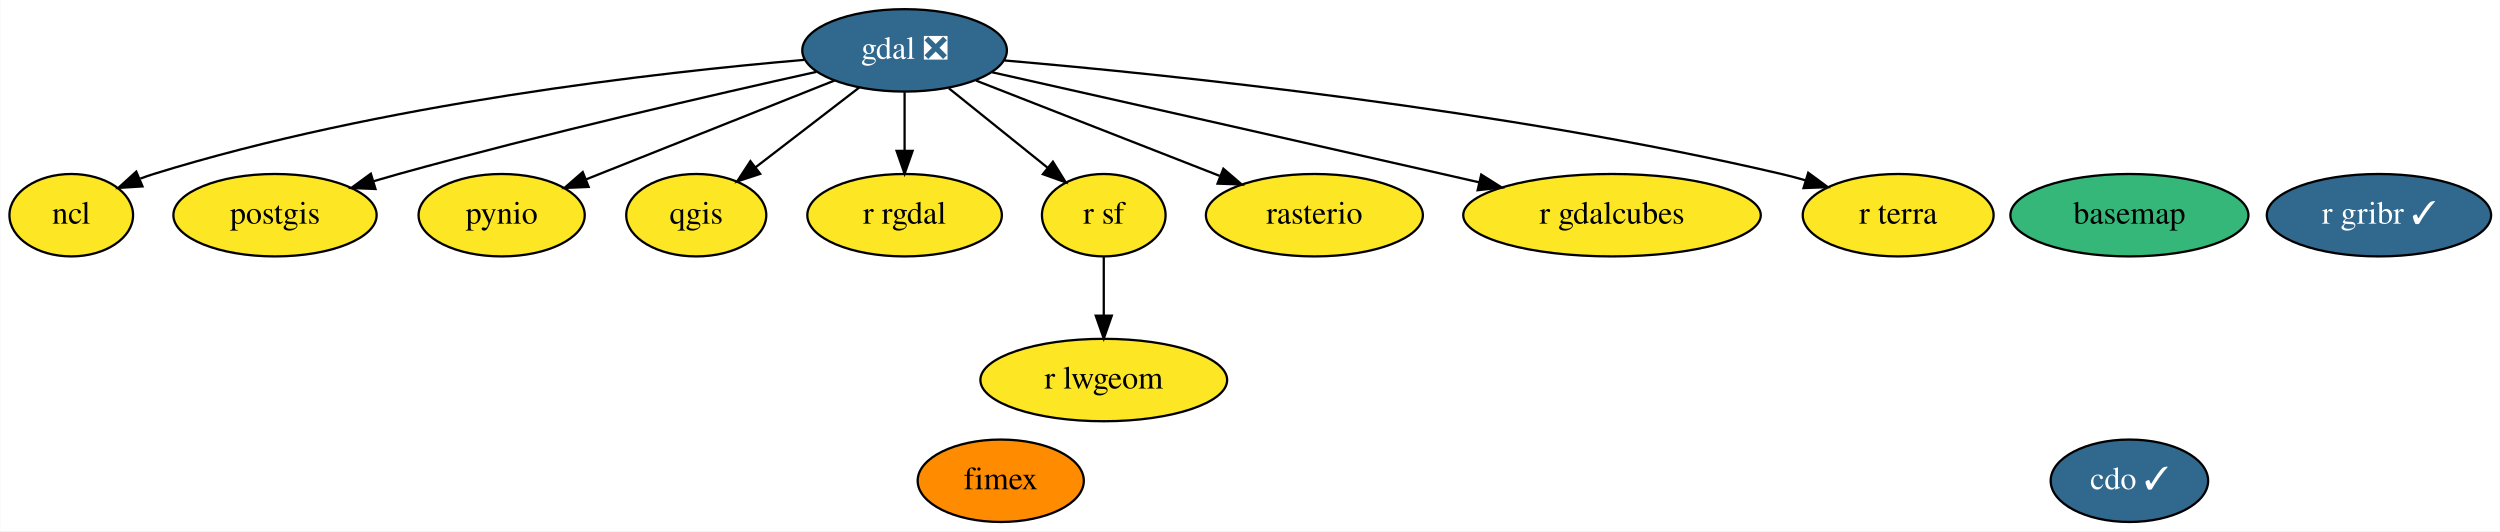
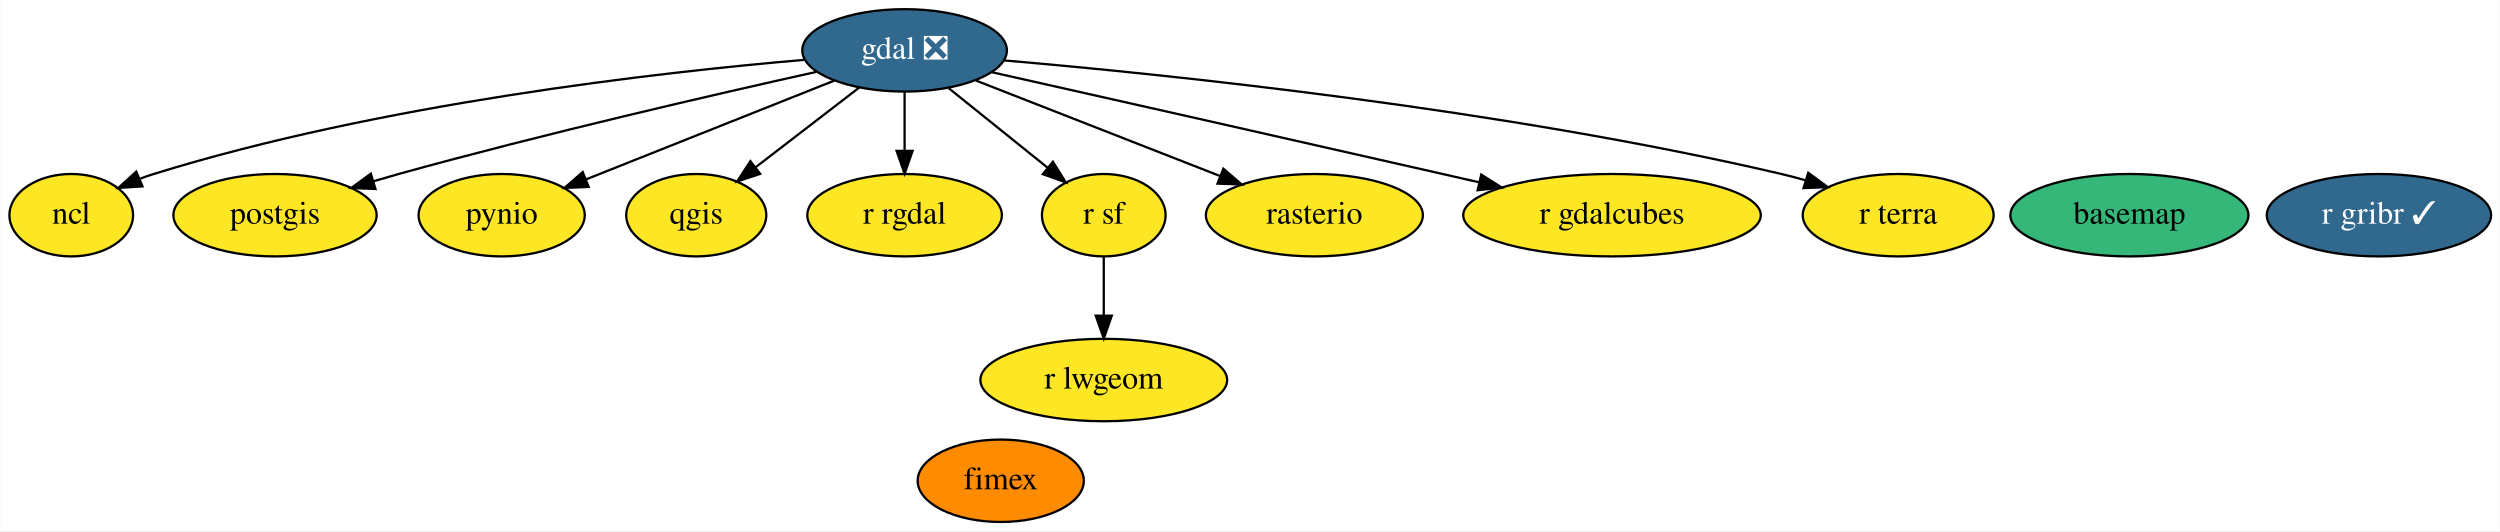
<svg xmlns="http://www.w3.org/2000/svg" xmlns:xlink="http://www.w3.org/1999/xlink" width="1092pt" height="232pt" viewBox="0.00 0.00 1091.75 232.00">
  <g id="graph0" class="graph" transform="scale(1 1) rotate(0) translate(4 228)">
    <polygon fill="white" stroke="transparent" points="-4,4 -4,-228 1087.75,-228 1087.75,4 -4,4" />
    <g id="node1" class="node">
      <g id="a_node1">
        <a xlink:href="https://github.com/conda-forge/basemap-feedstock" xlink:title="basemap">
          <ellipse fill="#35b779" stroke="black" cx="926" cy="-134" rx="51.99" ry="18" />
          <text text-anchor="middle" x="926" y="-130.3" font-family="Times,serif" font-size="14.00">basemap</text>
        </a>
      </g>
    </g>
    <g id="node2" class="node">
      <g id="a_node2">
-         <a xlink:href="https://github.com/conda-forge/cdo-feedstock/pull/101" xlink:title="cdo ✓">
-           <ellipse fill="#31688e" stroke="black" cx="926" cy="-18" rx="34.39" ry="18" />
-           <text text-anchor="middle" x="926" y="-14.3" font-family="Times,serif" font-size="14.00" fill="white">cdo ✓</text>
-         </a>
-       </g>
-     </g>
-     <g id="node3" class="node">
-       <g id="a_node3">
        <a xlink:href="https://github.com/conda-forge/gdal-feedstock/pull/539" xlink:title="gdal ❎">
          <ellipse fill="#31688e" stroke="black" cx="391" cy="-206" rx="44.69" ry="18" />
          <text text-anchor="middle" x="391" y="-202.3" font-family="Times,serif" font-size="14.00" fill="white">gdal ❎</text>
        </a>
      </g>
    </g>
-     <g id="node4" class="node">
-       <g id="a_node4">
+     <g id="node3" class="node">
+       <g id="a_node3">
        <a xlink:href="https://github.com/conda-forge/ncl-feedstock" xlink:title="ncl">
          <ellipse fill="#fde725" stroke="black" cx="27" cy="-134" rx="27" ry="18" />
          <text text-anchor="middle" x="27" y="-130.3" font-family="Times,serif" font-size="14.00">ncl</text>
        </a>
      </g>
    </g>
    <g id="edge1" class="edge">
      <path fill="none" stroke="black" d="M347.13,-201.85C283.36,-196.39 161.9,-182.67 63,-152 61.07,-151.4 59.11,-150.72 57.15,-149.98" />
      <polygon fill="black" stroke="black" points="58.12,-146.58 47.54,-145.91 55.39,-153.03 58.12,-146.58" />
    </g>
-     <g id="node5" class="node">
-       <g id="a_node5">
+     <g id="node4" class="node">
+       <g id="a_node4">
        <a xlink:href="https://github.com/conda-forge/postgis-feedstock" xlink:title="postgis">
          <ellipse fill="#fde725" stroke="black" cx="116" cy="-134" rx="44.39" ry="18" />
          <text text-anchor="middle" x="116" y="-130.3" font-family="Times,serif" font-size="14.00">postgis</text>
        </a>
      </g>
    </g>
    <g id="edge2" class="edge">
      <path fill="none" stroke="black" d="M352.46,-196.61C308.2,-186.78 233.5,-169.59 170,-152 166.43,-151.01 162.74,-149.94 159.04,-148.84" />
      <polygon fill="black" stroke="black" points="159.89,-145.45 149.31,-145.88 157.86,-152.14 159.89,-145.45" />
    </g>
-     <g id="node6" class="node">
-       <g id="a_node6">
+     <g id="node5" class="node">
+       <g id="a_node5">
        <a xlink:href="https://github.com/conda-forge/pynio-feedstock" xlink:title="pynio">
          <ellipse fill="#fde725" stroke="black" cx="215" cy="-134" rx="36.29" ry="18" />
          <text text-anchor="middle" x="215" y="-130.3" font-family="Times,serif" font-size="14.00">pynio</text>
        </a>
      </g>
    </g>
    <g id="edge3" class="edge">
      <path fill="none" stroke="black" d="M360.34,-192.81C330.18,-180.81 284.08,-162.48 251.92,-149.68" />
      <polygon fill="black" stroke="black" points="253,-146.35 242.42,-145.9 250.41,-152.85 253,-146.35" />
    </g>
-     <g id="node7" class="node">
-       <g id="a_node7">
+     <g id="node6" class="node">
+       <g id="a_node6">
        <a xlink:href="https://github.com/conda-forge/qgis-feedstock" xlink:title="qgis">
          <ellipse fill="#fde725" stroke="black" cx="300" cy="-134" rx="30.59" ry="18" />
          <text text-anchor="middle" x="300" y="-130.3" font-family="Times,serif" font-size="14.00">qgis</text>
        </a>
      </g>
    </g>
    <g id="edge4" class="edge">
      <path fill="none" stroke="black" d="M371.25,-189.81C357.97,-179.59 340.32,-166.02 325.91,-154.93" />
      <polygon fill="black" stroke="black" points="327.92,-152.06 317.86,-148.74 323.65,-157.61 327.92,-152.06" />
    </g>
-     <g id="node8" class="node">
-       <g id="a_node8">
+     <g id="node7" class="node">
+       <g id="a_node7">
        <a xlink:href="https://github.com/conda-forge/r-rgdal-feedstock" xlink:title="r rgdal">
          <ellipse fill="#fde725" stroke="black" cx="391" cy="-134" rx="42.49" ry="18" />
          <text text-anchor="middle" x="391" y="-130.3" font-family="Times,serif" font-size="14.00">r rgdal</text>
        </a>
      </g>
    </g>
    <g id="edge6" class="edge">
      <path fill="none" stroke="black" d="M391,-187.7C391,-179.98 391,-170.71 391,-162.11" />
      <polygon fill="black" stroke="black" points="394.5,-162.1 391,-152.1 387.5,-162.1 394.5,-162.1" />
    </g>
-     <g id="node9" class="node">
-       <g id="a_node9">
+     <g id="node8" class="node">
+       <g id="a_node8">
        <a xlink:href="https://github.com/conda-forge/r-sf-feedstock" xlink:title="r sf">
          <ellipse fill="#fde725" stroke="black" cx="478" cy="-134" rx="27" ry="18" />
          <text text-anchor="middle" x="478" y="-130.3" font-family="Times,serif" font-size="14.00">r sf</text>
        </a>
      </g>
    </g>
    <g id="edge7" class="edge">
      <path fill="none" stroke="black" d="M410.31,-189.46C422.99,-179.26 439.7,-165.81 453.35,-154.84" />
      <polygon fill="black" stroke="black" points="455.79,-157.37 461.38,-148.37 451.4,-151.91 455.79,-157.37" />
    </g>
-     <g id="node10" class="node">
-       <g id="a_node10">
+     <g id="node9" class="node">
+       <g id="a_node9">
        <a xlink:href="https://github.com/conda-forge/rasterio-feedstock" xlink:title="rasterio">
          <ellipse fill="#fde725" stroke="black" cx="570" cy="-134" rx="47.39" ry="18" />
          <text text-anchor="middle" x="570" y="-130.3" font-family="Times,serif" font-size="14.00">rasterio</text>
        </a>
      </g>
    </g>
    <g id="edge9" class="edge">
      <path fill="none" stroke="black" d="M422.18,-192.81C451.68,-181.27 496.16,-163.88 528.62,-151.18" />
      <polygon fill="black" stroke="black" points="530.24,-154.31 538.28,-147.41 527.69,-147.79 530.24,-154.31" />
    </g>
-     <g id="node14" class="node">
-       <g id="a_node14">
+     <g id="node13" class="node">
+       <g id="a_node13">
        <a xlink:href="https://github.com/conda-forge/r-gdalcubes-feedstock" xlink:title="r gdalcubes">
          <ellipse fill="#fde725" stroke="black" cx="700" cy="-134" rx="64.99" ry="18" />
          <text text-anchor="middle" x="700" y="-130.3" font-family="Times,serif" font-size="14.00">r gdalcubes</text>
        </a>
      </g>
    </g>
    <g id="edge5" class="edge">
      <path fill="none" stroke="black" d="M429.27,-196.42C475.79,-185.97 556.67,-167.78 626,-152 631.22,-150.81 636.65,-149.57 642.09,-148.33" />
      <polygon fill="black" stroke="black" points="642.88,-151.74 651.84,-146.09 641.31,-144.91 642.88,-151.74" />
    </g>
-     <g id="node15" class="node">
-       <g id="a_node15">
+     <g id="node14" class="node">
+       <g id="a_node14">
        <a xlink:href="https://github.com/conda-forge/r-terra-feedstock" xlink:title="r terra">
          <ellipse fill="#fde725" stroke="black" cx="825" cy="-134" rx="41.69" ry="18" />
          <text text-anchor="middle" x="825" y="-130.3" font-family="Times,serif" font-size="14.00">r terra</text>
        </a>
      </g>
    </g>
    <g id="edge8" class="edge">
      <path fill="none" stroke="black" d="M434.55,-201.6C506.12,-195.44 652.75,-180.34 774,-152 777.42,-151.2 780.94,-150.27 784.45,-149.26" />
      <polygon fill="black" stroke="black" points="785.71,-152.54 794.25,-146.26 783.66,-145.84 785.71,-152.54" />
    </g>
-     <g id="node12" class="node">
-       <g id="a_node12">
+     <g id="node11" class="node">
+       <g id="a_node11">
        <a xlink:href="https://github.com/conda-forge/r-lwgeom-feedstock" xlink:title="r lwgeom">
          <ellipse fill="#fde725" stroke="black" cx="478" cy="-62" rx="53.89" ry="18" />
          <text text-anchor="middle" x="478" y="-58.3" font-family="Times,serif" font-size="14.00">r lwgeom</text>
        </a>
      </g>
    </g>
    <g id="edge10" class="edge">
      <path fill="none" stroke="black" d="M478,-115.7C478,-107.98 478,-98.71 478,-90.11" />
      <polygon fill="black" stroke="black" points="481.5,-90.1 478,-80.1 474.5,-90.1 481.5,-90.1" />
    </g>
-     <g id="node11" class="node">
-       <g id="a_node11">
+     <g id="node10" class="node">
+       <g id="a_node10">
        <a xlink:href="https://github.com/conda-forge/r-gribr-feedstock/pull/18" xlink:title="r gribr ✓">
          <ellipse fill="#31688e" stroke="black" cx="1035" cy="-134" rx="48.99" ry="18" />
          <text text-anchor="middle" x="1035" y="-130.3" font-family="Times,serif" font-size="14.00" fill="white">r gribr ✓</text>
        </a>
      </g>
    </g>
-     <g id="node13" class="node">
-       <g id="a_node13">
+     <g id="node12" class="node">
+       <g id="a_node12">
        <a xlink:href="https://github.com/conda-forge/fimex-feedstock" xlink:title="fimex">
          <ellipse fill="#ff8c00" stroke="black" cx="433" cy="-18" rx="36.29" ry="18" />
          <text text-anchor="middle" x="433" y="-14.3" font-family="Times,serif" font-size="14.00">fimex</text>
        </a>
      </g>
    </g>
  </g>
</svg>
